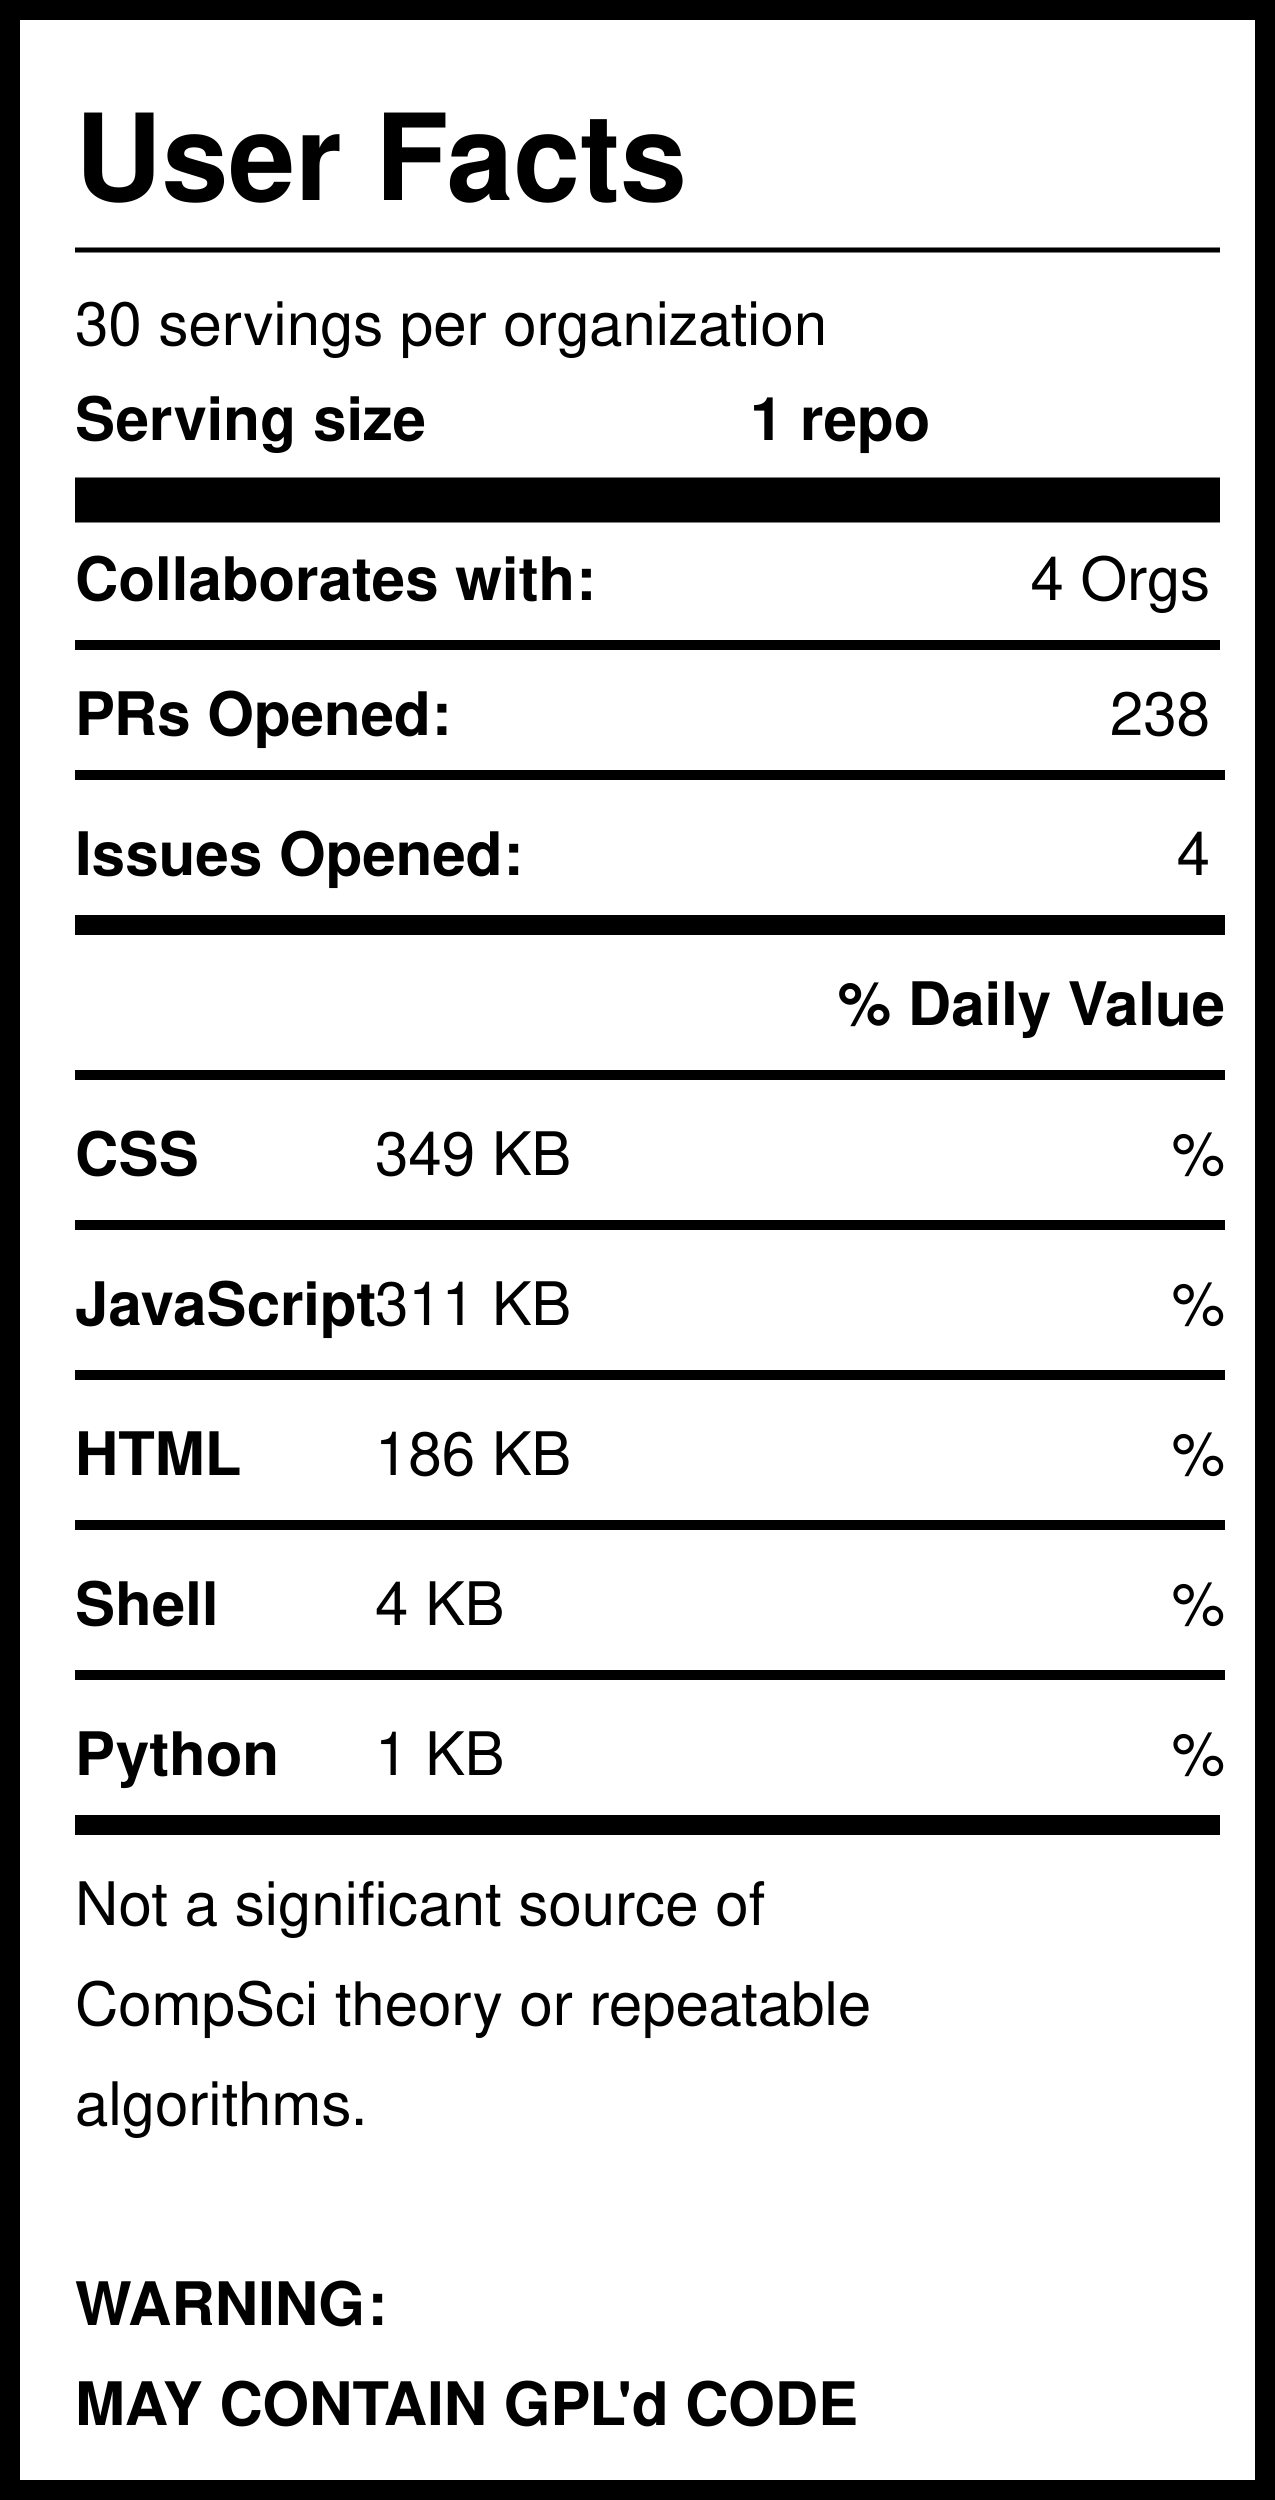
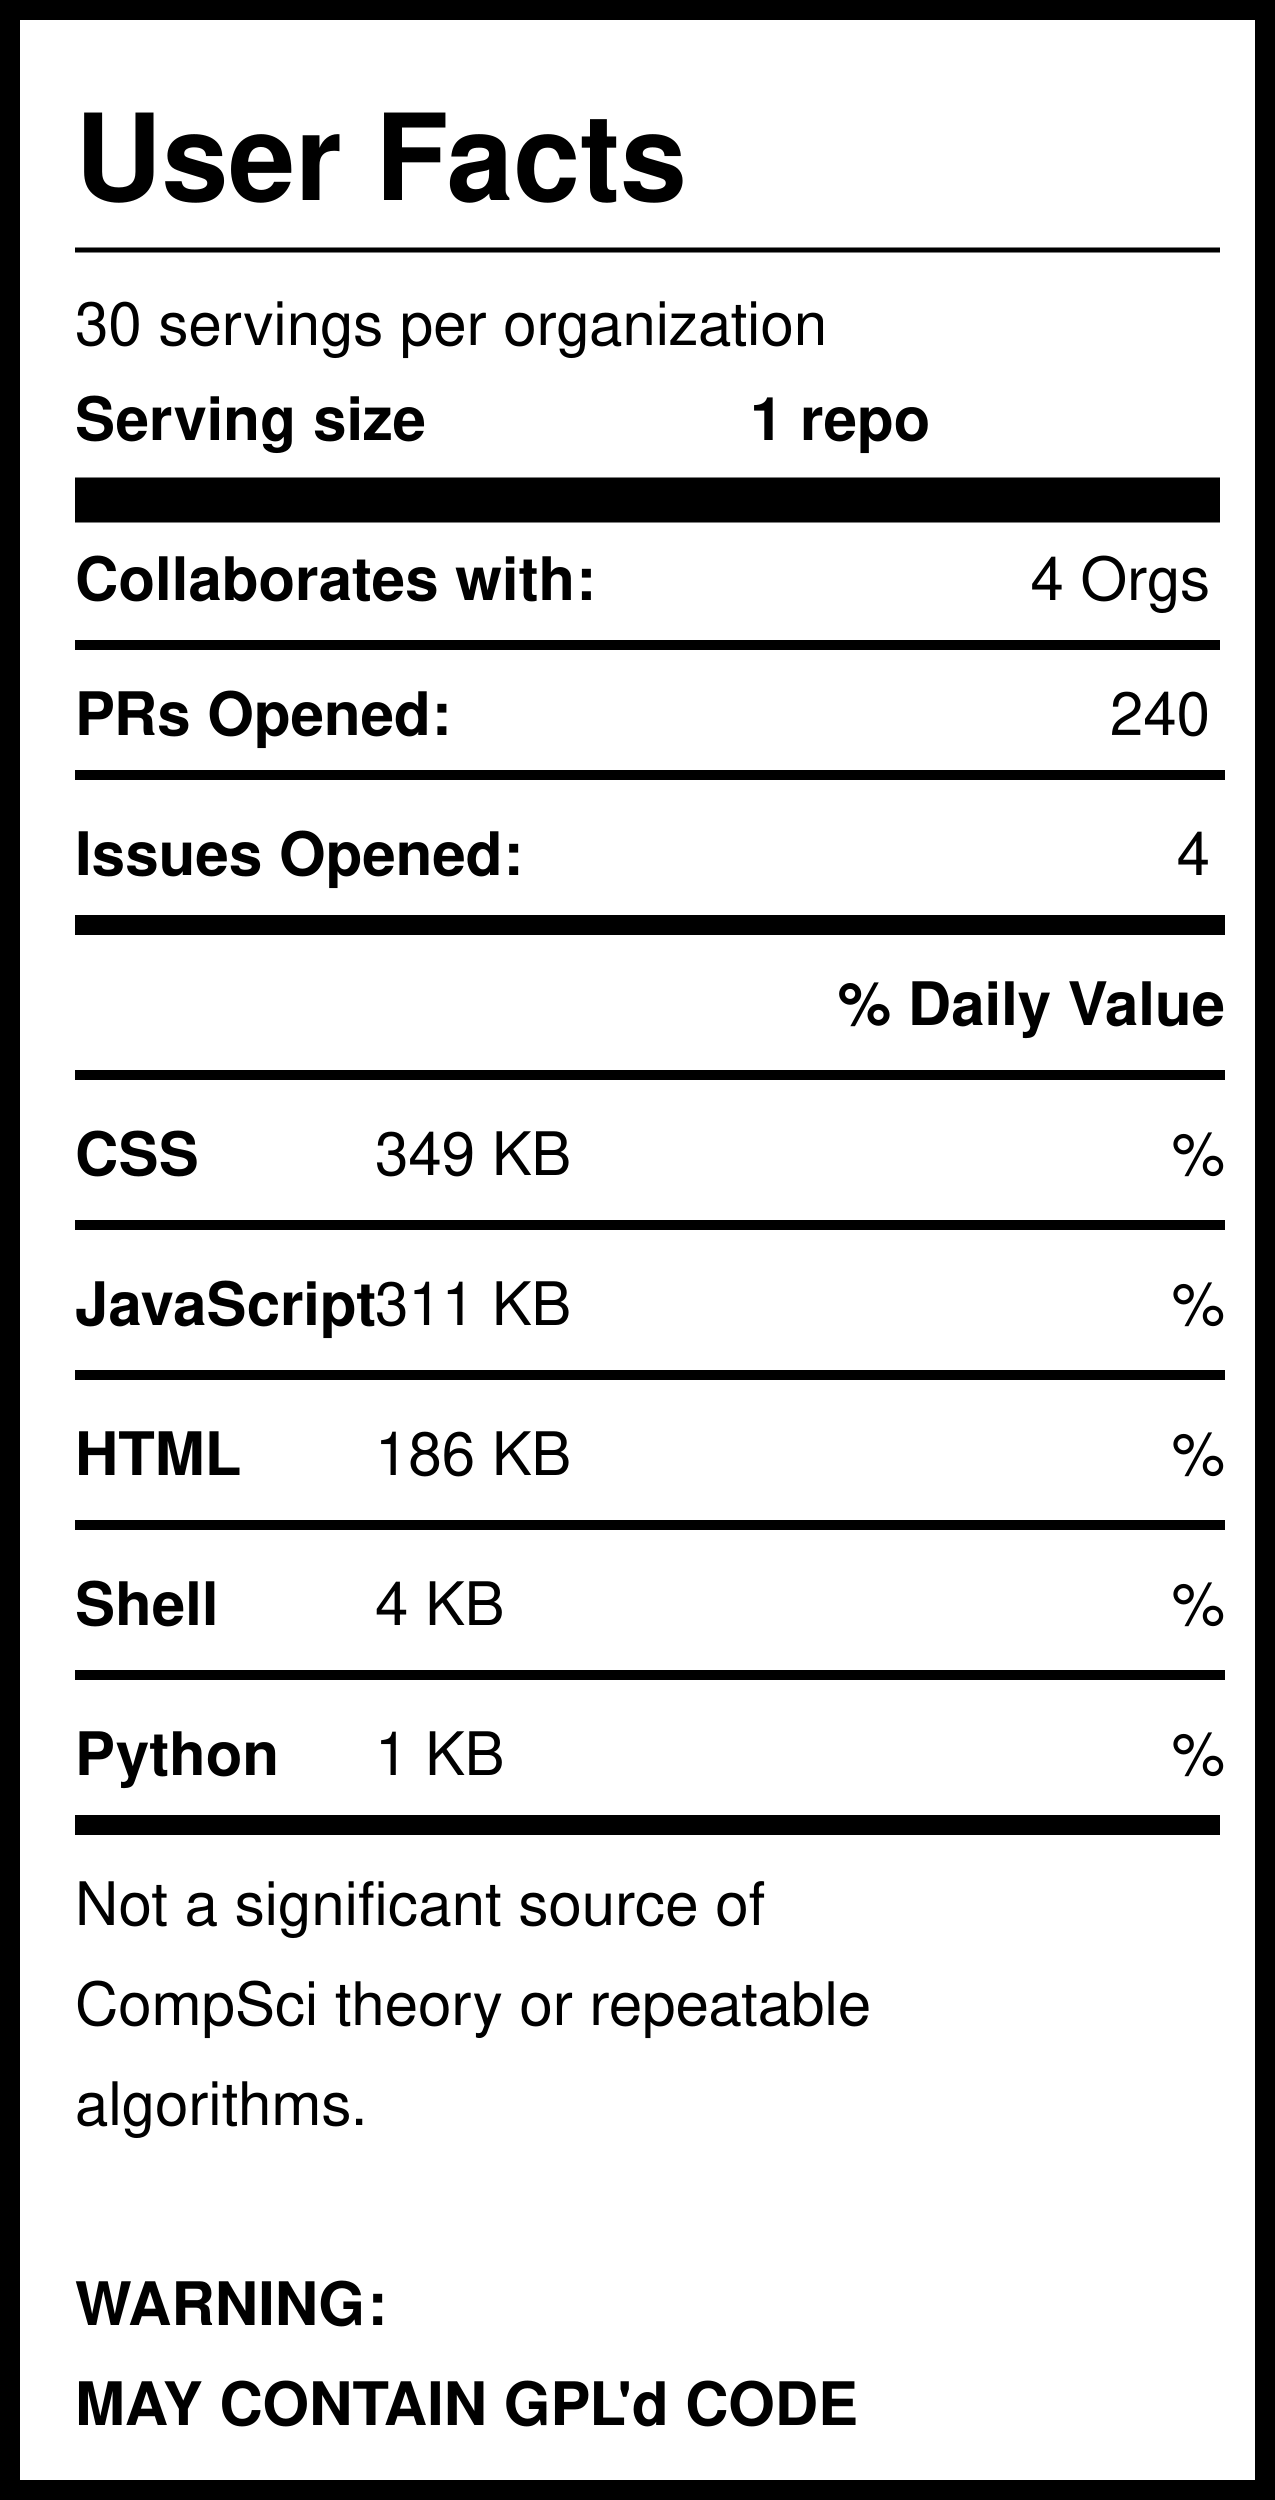
<svg xmlns="http://www.w3.org/2000/svg" version="1.1" width="255" height="500" style="background: white">
  <svg width="255" height="500">
    <rect width="255" height="500" style="fill:rgb(255,255,255);stroke-width:8;stroke:rgb(0,0,0)" />
    <text x="15" y="40" font-family="Helvetica" font-weight="bold" font-size="2em">User Facts</text>
    <line x1="15" y1="50" x2="244" y2="50" style="stroke:rgb(0,0,0);stroke-width:1" />
    <text x="15" y="69" font-family="Helvetica" lengthAdjust="spacingAndGlyphs">30 servings per organization</text>
    <text x="15" y="88" font-family="Helvetica" font-weight="bold" lengthAdjust="spacingAndGlyphs">Serving size</text>
    <text x="150" y="88" font-family="Helvetica" font-weight="bold" lengthAdjust="spacingAndGlyphs">1 repo</text>
    <line x1="15" y1="100" x2="244" y2="100" style="stroke:rgb(0,0,0);stroke-width:9" />
    <text x="15" y="120" font-family="Helvetica" font-weight="bold" lengthAdjust="spacingAndGlyphs">Collaborates with:</text>
    <text x="242" y="120" font-family="Helvetica" text-anchor="end" lengthAdjust="spacingAndGlyphs">4 Orgs</text>
    <line x1="15" y1="129" x2="244" y2="129" style="stroke:rgb(0,0,0);stroke-width:2" />
    <text x="15" y="147" font-family="Helvetica" font-weight="bold" lengthAdjust="spacingAndGlyphs">PRs Opened:</text>
-     <text x="242" y="147" font-family="Helvetica" text-anchor="end" lengthAdjust="spacingAndGlyphs">238</text>
+     <text x="242" y="147" font-family="Helvetica" text-anchor="end" lengthAdjust="spacingAndGlyphs">240</text>
    <text x="15" y="175" font-family="Helvetica" font-weight="bold" lengthAdjust="spacingAndGlyphs">Issues Opened:</text>
    <text x="242" y="175" font-family="Helvetica" lengthAdjust="spacingAndGlyphs" text-anchor="end">4</text>
    <line x1="15" y1="185" x2="245" y2="185" style="stroke:rgb(0,0,0);stroke-width:4" />
    <line x1="15" y1="155" x2="245" y2="155" style="stroke:rgb(0,0,0);stroke-width:2" />
    <text x="245" y="205" font-family="Helvetica" font-weight="bold" text-anchor="end" lengthAdjust="spacingAndGlyphs">% Daily Value</text>
    <line x1="15" y1="215" x2="245" y2="215" style="stroke:rgb(0,0,0);stroke-width:2" />
    <text x="15" y="235" font-family="Helvetica" font-weight="bold" lengthAdjust="spacingAndGlyphs">CSS</text>
    <text x="75" y="235" font-family="Helvetica" lengthAdjust="spacingAndGlyphs">349 KB</text>
    <text x="245" y="235" font-family="Helvetica" lengthAdjust="spacingAndGlyphs" text-anchor="end">%</text>
    <line x1="15" y1="245" x2="245" y2="245" style="stroke:rgb(0,0,0);stroke-width:2" />
    <text x="15" y="265" font-family="Helvetica" font-weight="bold" lengthAdjust="spacingAndGlyphs">JavaScript</text>
    <text x="75" y="265" font-family="Helvetica" lengthAdjust="spacingAndGlyphs">311 KB</text>
    <text x="245" y="265" font-family="Helvetica" lengthAdjust="spacingAndGlyphs" text-anchor="end">%</text>
    <line x1="15" y1="275" x2="245" y2="275" style="stroke:rgb(0,0,0);stroke-width:2" />
    <text x="15" y="295" font-family="Helvetica" font-weight="bold" lengthAdjust="spacingAndGlyphs">HTML</text>
    <text x="75" y="295" font-family="Helvetica" lengthAdjust="spacingAndGlyphs">186 KB</text>
    <text x="245" y="295" font-family="Helvetica" lengthAdjust="spacingAndGlyphs" text-anchor="end">%</text>
    <line x1="15" y1="305" x2="245" y2="305" style="stroke:rgb(0,0,0);stroke-width:2" />
    <text x="15" y="325" font-family="Helvetica" font-weight="bold" lengthAdjust="spacingAndGlyphs">Shell</text>
    <text x="75" y="325" font-family="Helvetica" lengthAdjust="spacingAndGlyphs">4 KB</text>
    <text x="245" y="325" font-family="Helvetica" lengthAdjust="spacingAndGlyphs" text-anchor="end">%</text>
    <line x1="15" y1="335" x2="245" y2="335" style="stroke:rgb(0,0,0);stroke-width:2" />
    <text x="15" y="355" font-family="Helvetica" font-weight="bold" lengthAdjust="spacingAndGlyphs">Python</text>
    <text x="75" y="355" font-family="Helvetica" lengthAdjust="spacingAndGlyphs">1 KB</text>
    <text x="245" y="355" font-family="Helvetica" lengthAdjust="spacingAndGlyphs" text-anchor="end">%</text>
    <line x1="15" y1="365" x2="244" y2="365" style="stroke:rgb(0,0,0);stroke-width:4" />
    <text id="Warning1" x="15" y="385" font-family="Helvetica" lengthAdjust="spacingAndGlyphs">Not a significant source of </text>
    <text id="Warning2" x="15" y="405" font-family="Helvetica" lengthAdjust="spacingAndGlyphs">CompSci theory or repeatable</text>
    <text id="Warning3" x="15" y="425" font-family="Helvetica" lengthAdjust="spacingAndGlyphs">algorithms. </text>
    <text id="GPL1" x="15" y="465" font-family="Helvetica" font-weight="bold" lengthAdjust="spacingAndGlyphs">WARNING:</text>
    <text id="GPL2" x="15" y="485" font-family="Helvetica" font-weight="bold" lengthAdjust="spacingAndGlyphs">MAY CONTAIN GPL'd CODE</text>
  </svg>
</svg>
